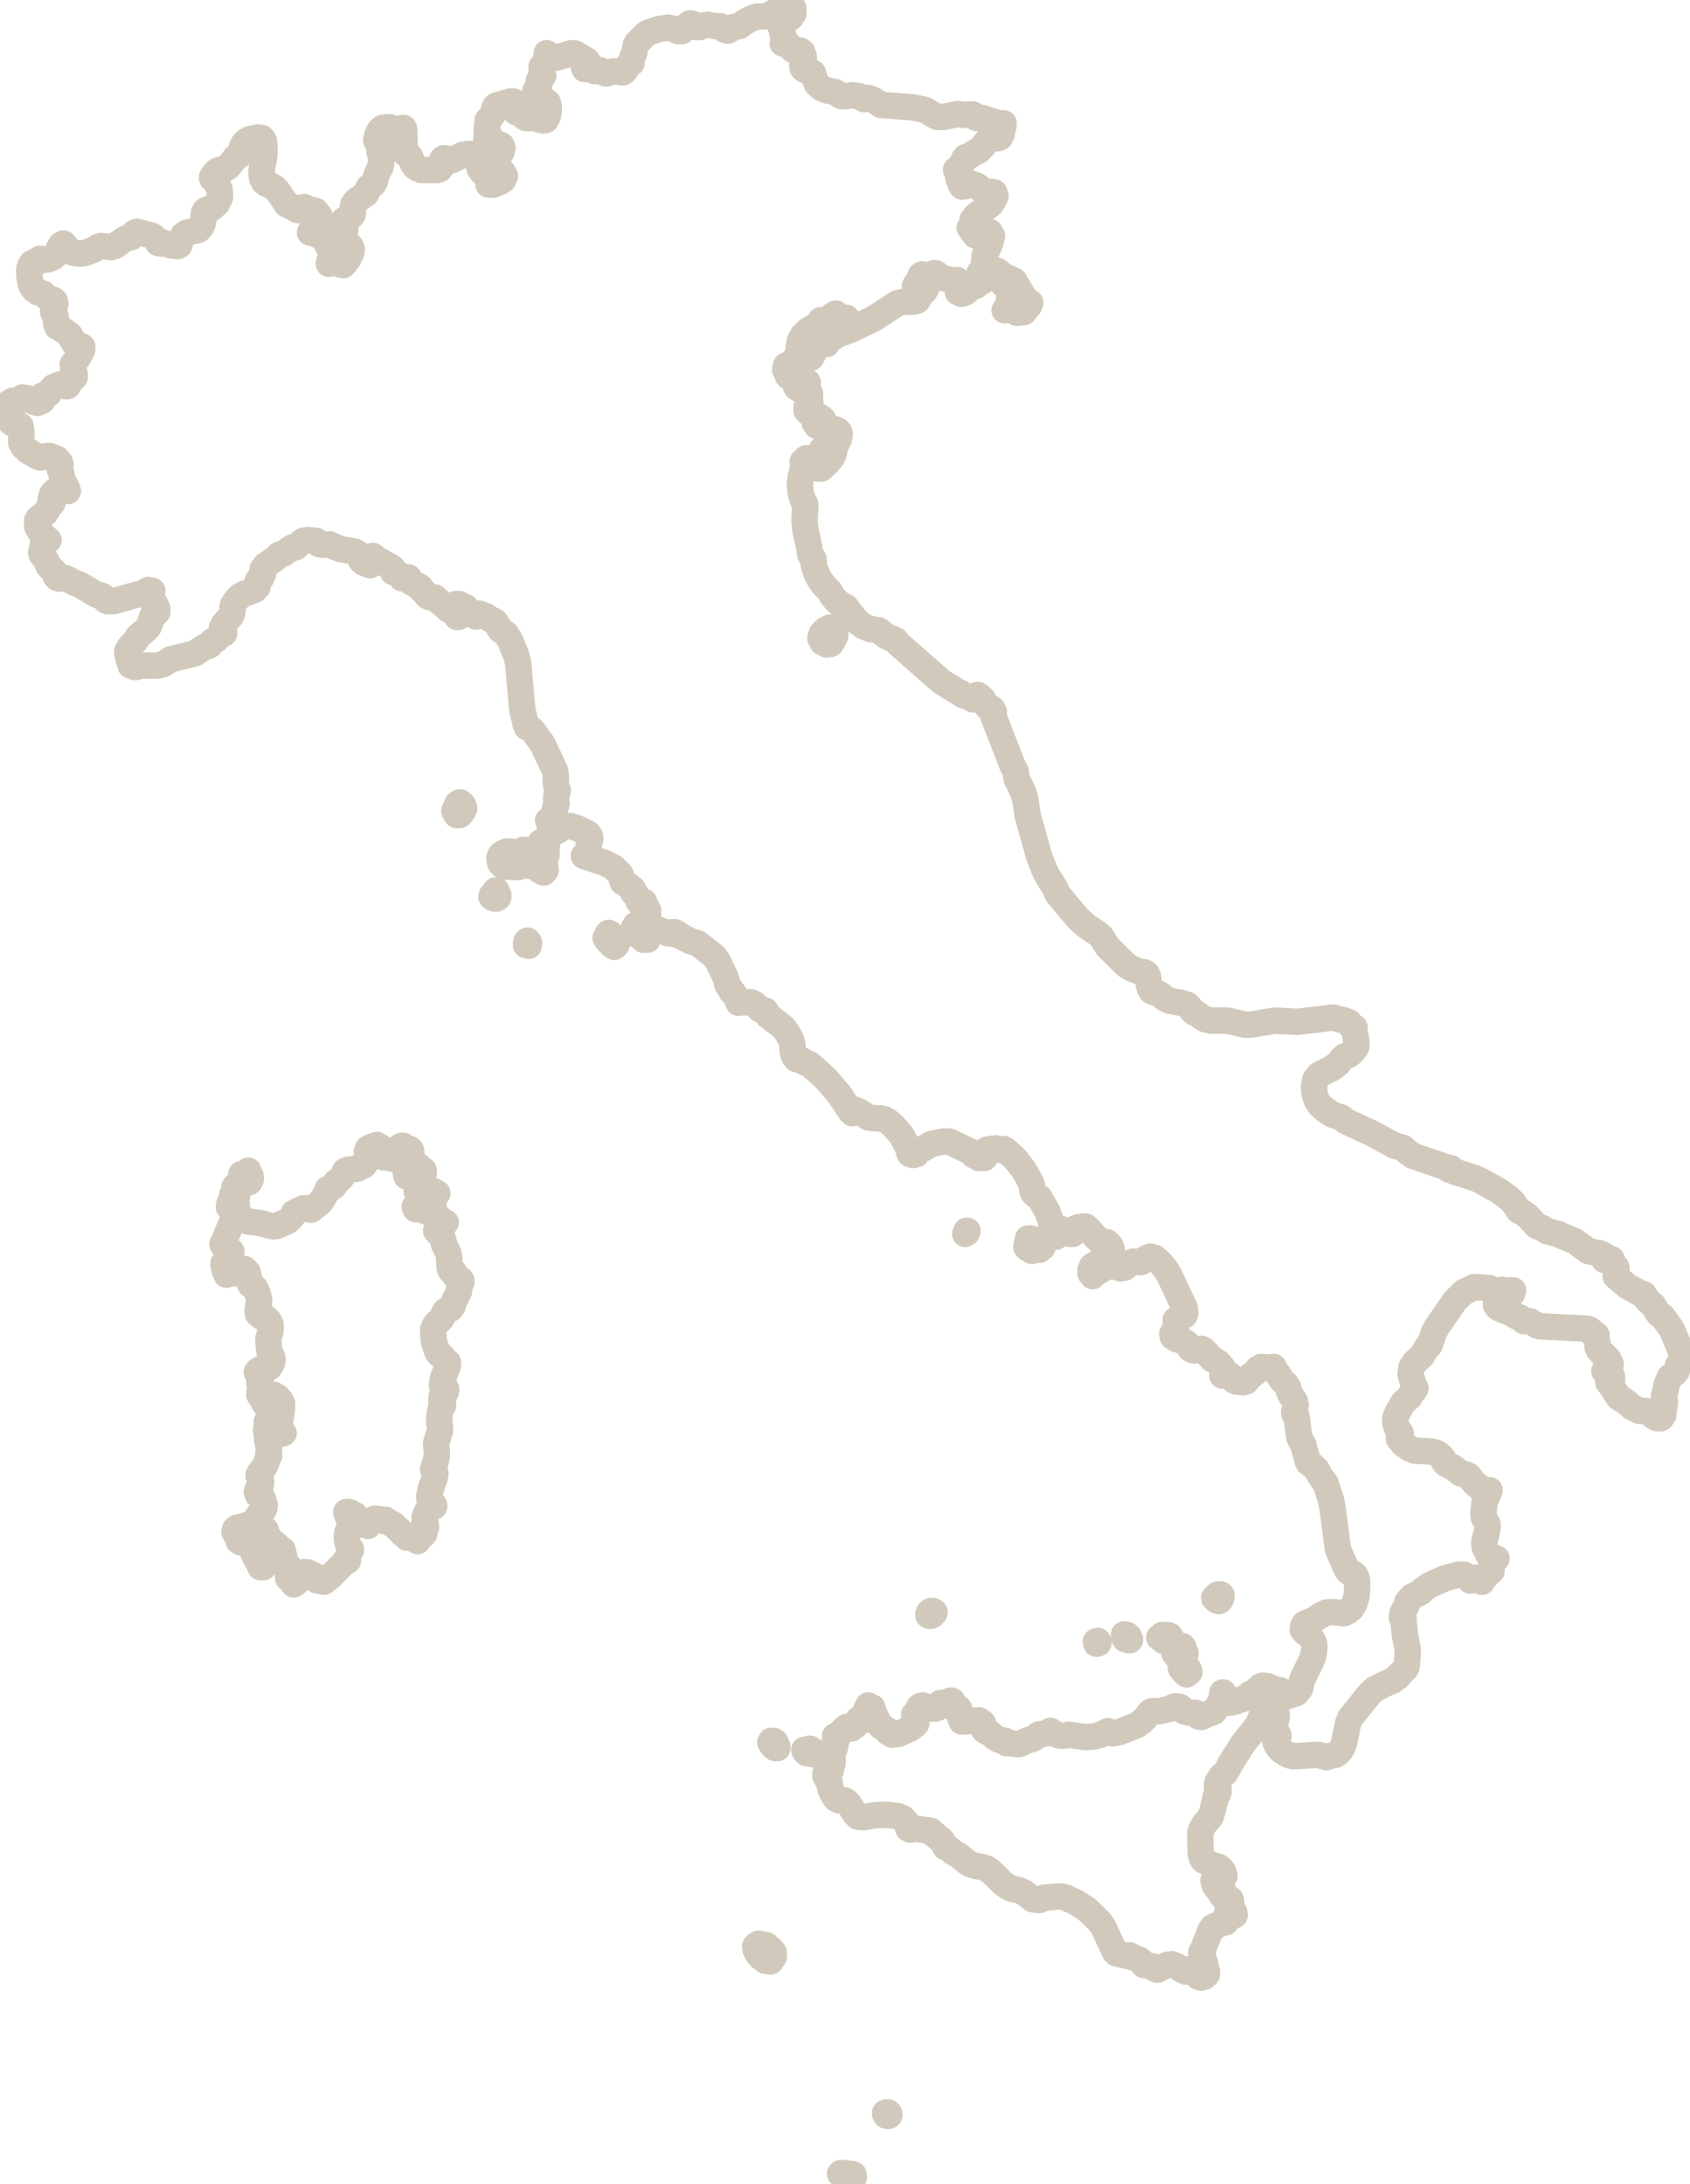
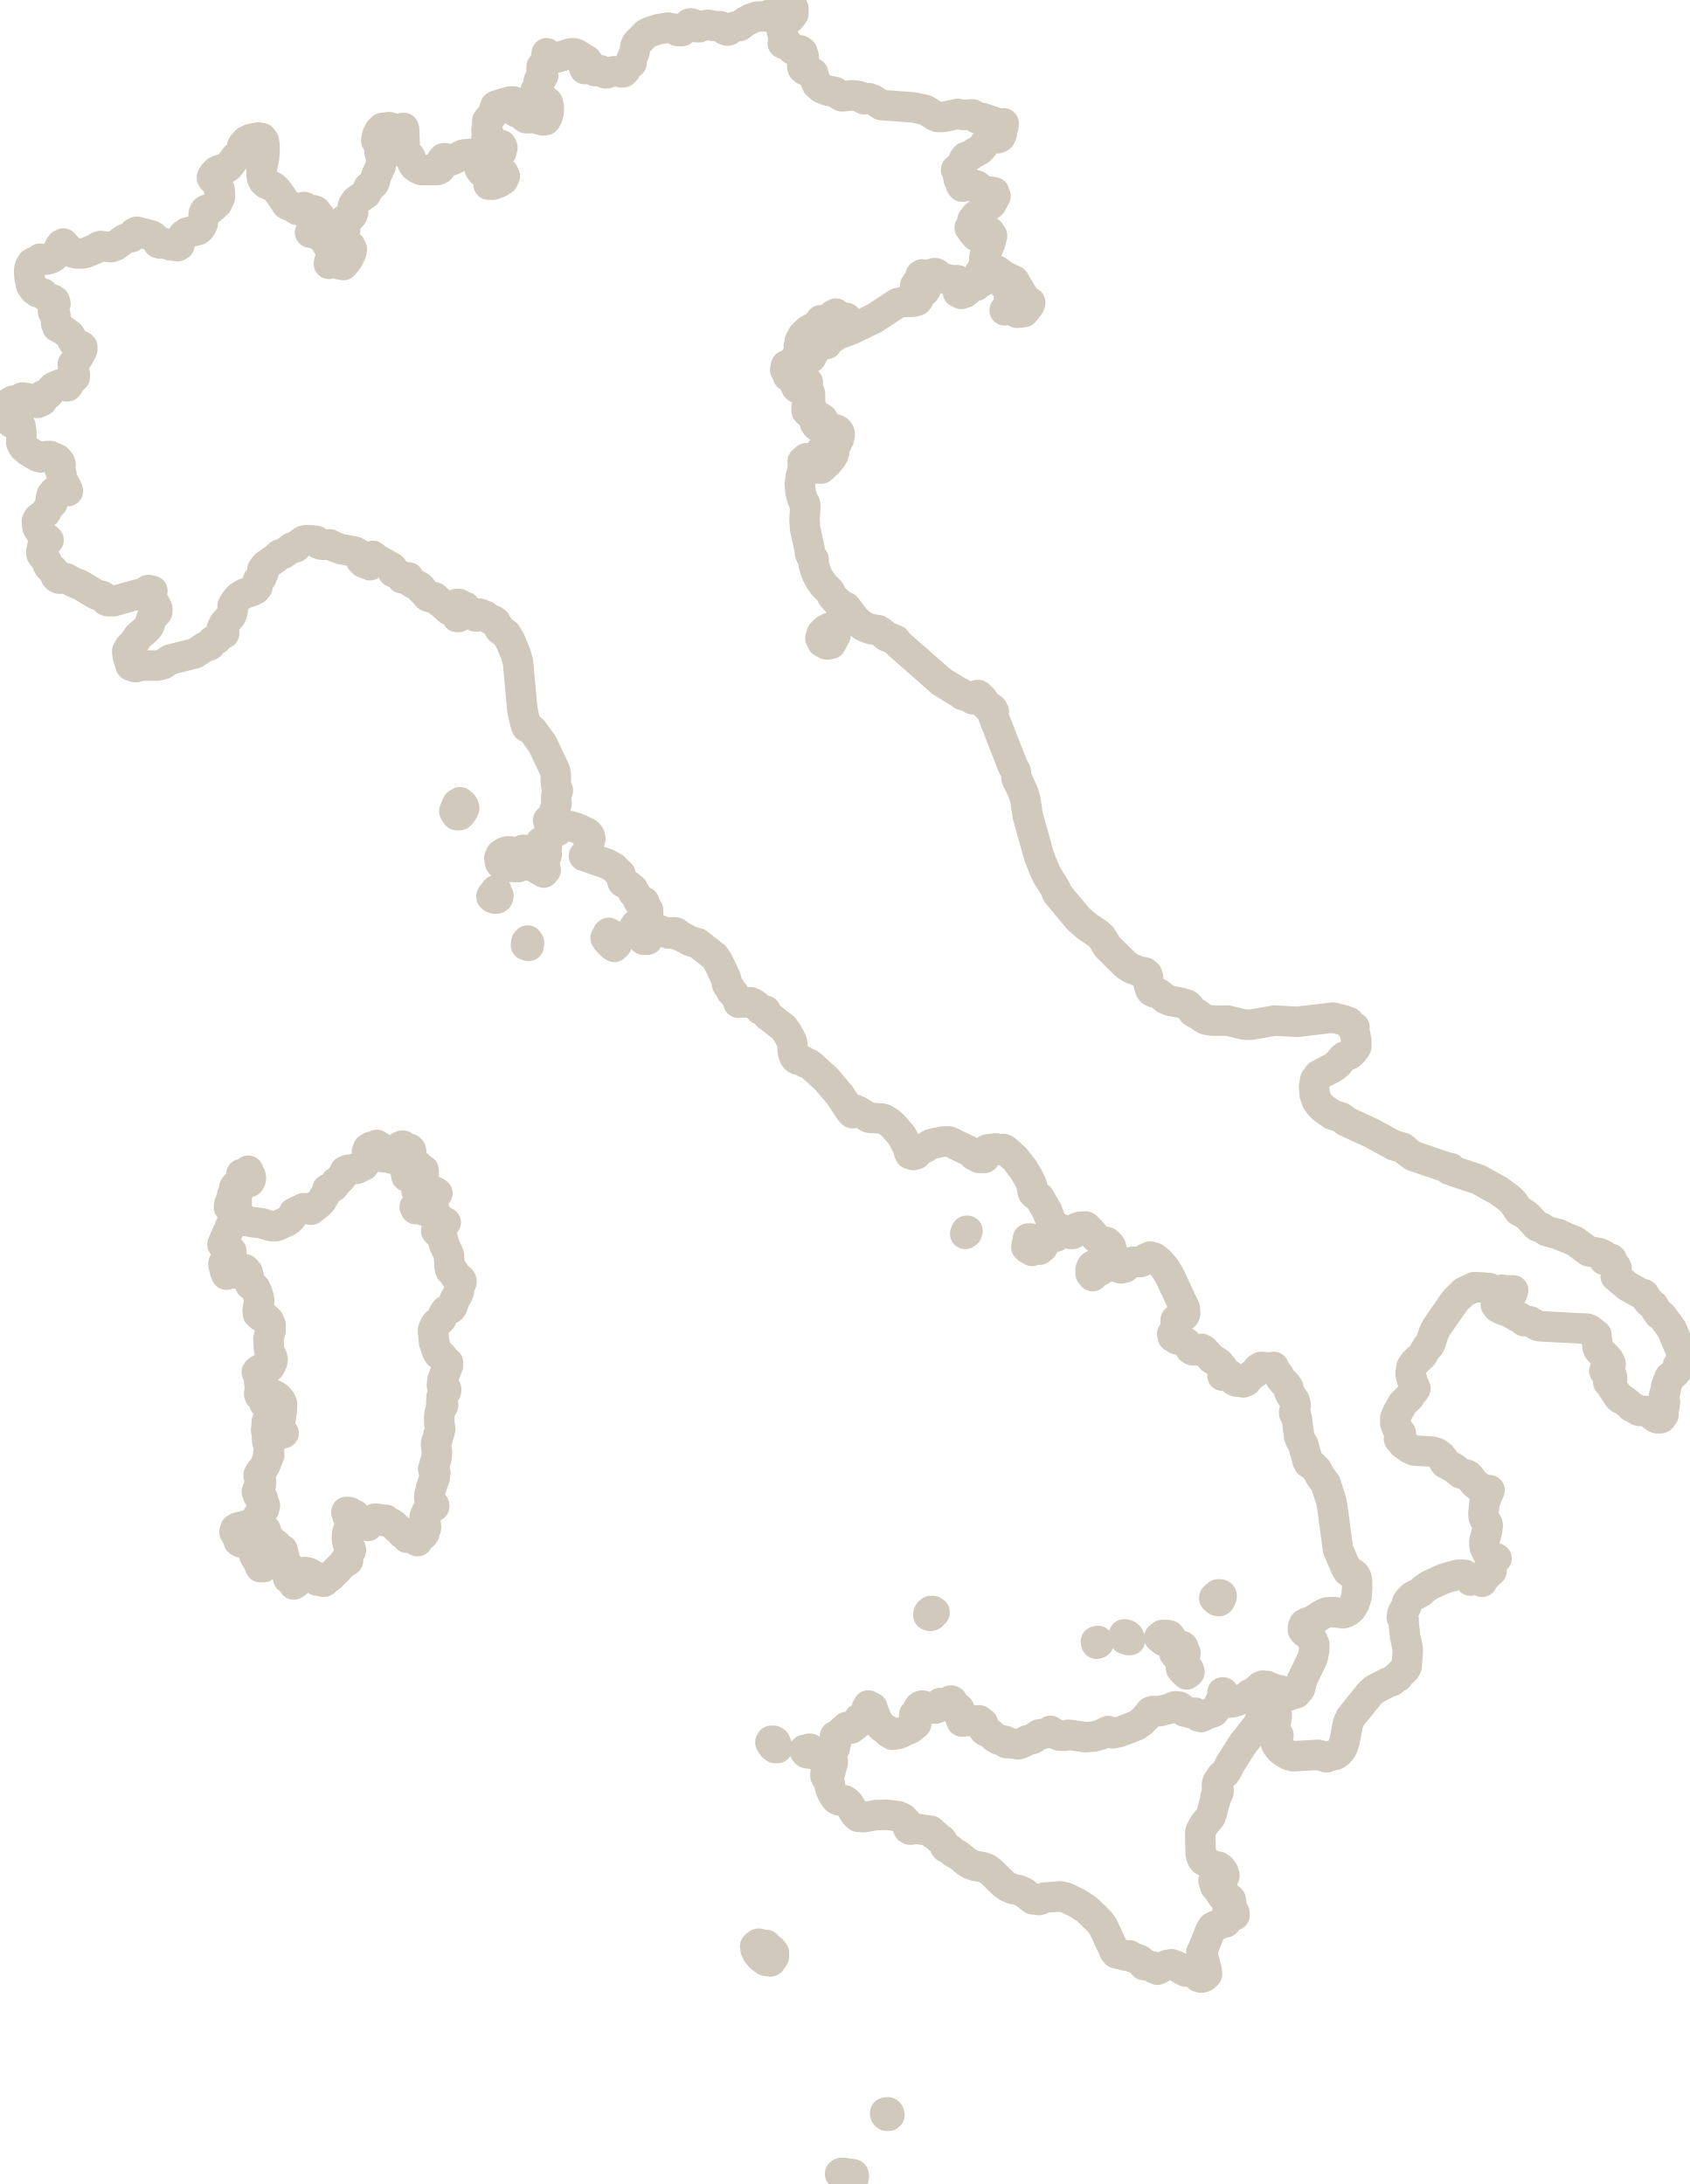
<svg xmlns="http://www.w3.org/2000/svg" id="Laag_2" data-name="Laag 2" viewBox="0 0 83.17 107.53">
  <defs>
    <style>
      .cls-1 {
        fill: none;
        fill-rule: evenodd;
        stroke: #D1C9BB;
-         stroke-width: 1.3px;
+         stroke-width: 1.5px;
        vector-effect: non-scaling-stroke;
        stroke-miterlimit: 10;
        stroke-linejoin: round;
      }
    </style>
  </defs>
  <g id="Italy">
    <path class="cls-1" d="M24.48,44.02l-.03-.08-.02-.1h-.03s-.05.13-.05.13l-.07.08-.07.03-.02.07.06.06.09.03h.1s.07-.04.07-.04l.02-.06v-.06s-.04-.05-.04-.05ZM26.87,41.74l.05-.07-.03-.09-.05-.08-.06-.06-.07-.02-.09.04-.05.1-.07.24-.05.05-.06.04-.05.05-.02.09-.05.02h-.1s-.07-.06-.07-.06l.03-.14h-.26s-.12-.01-.12-.01v.08l-.09.06.03.02h.01s0,0,0,0v.05s-.16.01-.16.01h-.12s-.08-.04-.08-.04l-.15-.08-.07-.02h-.15s-.17.06-.17.06l-.15.1-.07.16.04.25.13.13.16.05.57.02h.04s.03-.06.03-.06l.04-.14.14.12.27-.14.06.16.08-.21h.09l.09.09.09.06.02.04.07.17.03.05.08.04h.07s.05,0,.05,0l.03.09.1-.12-.04-.18-.12-.15-.13-.06.13-.05.09-.07.07-.1.05-.16-.04-.11v-.11s.04-.1.04-.1ZM25.91,46.37l-.02.16.13.04.02-.16-.07-.1-.06.06ZM30.27,46.29l-.1-.2-.12-.11-.09-.05-.05.05v.12s-.1.08-.1.08l.07.11.26.27.1.06.11-.11-.07-.09-.02-.12ZM40.04,86.22l-.11-.07-.05-.05h-.06s-.06.04-.06.04l-.07.02h-.1s.04.08.04.08l.06.07.08.02.1-.05.08.06.11.04h.11s.08-.1.08-.1l-.1-.02-.12-.05ZM38.21,85.92l-.05-.16-.08-.05h-.12s-.04.07-.04.07l.05.09.07.11.12.09h.1s0-.08,0-.08l-.04-.07ZM37.97,96.01l-.26-.25-.05.09h-.04s-.05-.01-.05-.01l-.06-.02-.03-.02-.07-.08-.04-.02h-.04s-.05.05-.05.05h-.03s-.08.08-.08.08l.02.14.06.14.03.06.17.2.24.17.24.03.16-.23v-.2s-.11-.14-.11-.14ZM12.11,75.1l-.11.04-.31.07-.11.07-.04.14.06.12.17.18v.06l-.02.1.1.06h.14s.11-.04.11-.04l.04-.14-.04-.36v-.29ZM22.77,39.64v-.03s-.03-.02-.03-.02l-.1-.09-.13.08-.15.36.12.19h.15s.13-.16.13-.16l.09-.18-.05-.14-.02-.02ZM42.01,107.09v-.02s0-.01,0-.01l-.06-.02-.32-.03-.08-.02h-.15s-.05.04-.05.04l.07.03.14.04.26.12h.03s.03.03.03.03l.06.02.07-.03.02-.08-.02-.06h0ZM22.6,63.02l-.2-.19-.04-.09v-.08s-.03-.06-.03-.06l-.1-.02-.05-.03-.03-.07-.02-.09-.03-.56-.03-.12-.21-.43-.03-.17-.04-.13-.2-.27-.04-.12v.1s-.08-.09-.08-.09l.03-.08.09-.04.11.03v-.06l-.06-.12.07-.06.23-.08-.09-.02-.08-.03-.07-.05-.05-.09-.08.06h-.06s-.04-.05-.04-.05v-.11s-.05-.03-.05-.03l-.25-.13v-.06h.07s.05-.05.05-.05l.04-.06.03-.08-.14-.03-.1.05-.1.07-.14.03-.04-.02-.12-.08-.07-.03h-.07s-.06.05-.06.05h-.06s-.05-.11-.05-.11h.06s0-.02,0-.02v-.04s.32.03.32.03l.09-.03-.03-.13.09-.12.03-.16.03-.15.12-.06.11.04.11.06h.11s.08-.09.08-.09l-.13-.08-.2-.07h-.19s-.1.09-.1.09h-.03s-.02-.01-.02-.01l-.04-.05v.02s0,.02,0,.02h0s-.03.01-.03.01l.03-.14-.02-.09-.08-.02-.13.06.05.13h-.14l.06-.14.12-.55v.04s.03.04.03.04v.04s.09-.09.09-.09l.04-.09.02-.09v-.11s-.01-.02-.01-.02h0s0,0,0,0v-.04h-.06l-.05.05-.04-.02-.04-.05-.07-.04.05-.07-.06-.09h-.04s-.03.06-.03.06l-.04.03-.09-.02-.09-.03h-.09s-.09.05-.09.05l.04.03.02.03v.03s.03.04.03.04l-.07.05-.04.08-.08.18-.04-.21v-.09s.04-.07.04-.07l-.07-.07-.04-.08-.04-.07-.08-.04.02-.04.02-.03.02-.03.04-.03v-.06h-.13s-.05-.03-.05-.03l-.06-.03v.06l-.25-.24-.12-.04-.02.22-.11-.08-.03-.04-.05.03h-.04s-.1.03-.1.03v-.06l.02-.04v-.03s-.02-.12-.02-.12h-.05l-.02.09v.07s0,.05,0,.05l.03.04-.08-.06v-.32s-.07-.12-.07-.12l-.08.02h-.06s-.04-.05-.04-.05v-.08s-.14.06-.14.06l-.16.04-.13.08-.06.16v.38s-.04.14-.04.14l-.11.15-.04-.07-.19.19-.1.04-.47.06-.13.06-.1.22-.1.13-.12.12-.09.05-.04.03-.07.16-.05.06-.07.04-.22.08.03.02h0v.05s-.07.07-.07.07l-.25.43-.12.13-.4.31-.09-.05-.12-.02h-.17s-.47.23-.47.23l-.05.14-.11.14-.14.12-.54.24-.14.02-.16-.02-.39-.12-.77-.11-.22-.13-.31-.41-.03-.1.02-.12.03-.11v-.08s-.05-.07-.05-.07h-.06s-.05,0-.05,0l-.02-.11h-.05l-.06.11-.07.17-.02.16.09.07.12.06.05.14v.17s-.05.15-.05.15l-.53,1.24.08.03.05.06.1.16.04.04.04.02h.09s.04.03.04.03v.05s-.04.04-.04.04h-.02s-.02.22-.02.22l-.08.14-.11.08-.12.06v.06l.05.23.04.14.06.13.03-.21.07-.18.12-.1.16.05-.08.13-.06.18.14.07.35-.21h.17s.14.15.14.15l.05.2.03.23.05.18.13.08.11.09.1.21.07.24.03.17-.08.47.02.18.15.13.05-.07.18.13.15.15.09.2v.27s-.11.42-.11.42l.03.48.03.17.12.24.03.12-.02.13-.06.14-.07.11-.06.04h-.05s-.12.06-.12.06h-.21s-.02.01-.02.01l-.12.07-.05.07.02.03.1-.05.09.13v.11s-.09.19-.09.19v.1s.05.33.05.33v.06s-.03.06-.03.06l-.02.06v.07s.03.07.03.07l.02.02h.02s.1.1.1.1l.09.06.05.08-.06.1.05.07.06-.23.05-.08.08-.05h-.05s-.04,0-.04,0h-.03s-.02.06-.02.06l-.05-.06.19-.14.22.02.2.12.15.18.06.13v.1s-.01.29-.01.29l-.02.12-.06.16-.08.15-.08.09.05-.03.04-.04.03-.05.02-.06h.05l-.07.11-.11.14-.09.15-.02.15.07.07.36.11-.19.05-.15-.05-.12-.13-.22-.35-.06-.05-.09-.02v.05s0,.23,0,.23l-.03.08v.06l.03.09.02.41.09.37v.17s-.04.12-.04.12l.05.07-.08.17-.11.3-.09.15-.19.24-.05.1v.04s.02.03.02.03l.1.24v.08s-.02.13-.02.13l-.04.07-.12.15-.03.08.06.17.24.18v.14s.1.19.1.19l-.04.17-.34.4-.03.06v.08s.06.13.06.13l.04.03h.05s.04.03.04.03l.02.1v.08s.03.06.03.06l.03.05.04.03-.02-.09h.04s.07.02.07.02l.05.06.02.11v.22s.02.09.02.09l.08-.06.07.05.06.11.03.15.03.06v.03s.15-.09.15-.09l.09.07-.06.14-.03.04.11.02.16.09.05-.05h.05l.09.38.05.47.16-.04.08.15v.22s-.11.15-.11.15v.06l.11.03h.12s.07.05.07.05l-.06.17.04.06.1-.06-.02-.18.12-.17.18-.13.15-.07.16.02.19.09.17.14.1.17v-.18l.16.15.09.07.08.02.06-.04.08-.12.03-.03h.07s.05-.03.05-.03l.7-.71.06-.11.05.04h.02s.07-.04.07-.04h-.05l.08-.31.11-.19v-.06s-.05-.05-.05-.05l-.04-.05-.05-.15-.04-.16-.02-.18.02-.2.05-.17.09-.12.28-.3v-.04s0-.07,0-.07l-.03-.05-.17.04-.08-.02h0s-.02-.04-.02-.04l-.06-.03-.04-.04.03-.07v-.07l-.09-.04v-.03s.08,0,.08,0l.1.02.06.06.06.08.06.04.06-.05.28.33.16.15.2.06.03-.06.08-.12.11-.12.13-.06.25.03.13.04.1.06.05-.07.05.06.09.06.1.05.07.02.06.04.16.17.07.04.04.03.17.21.14.07.06.05.03.08h.05l.1-.07.11-.03.11.02.11.08-.03.07v.04s.02.03.02.03l.05.03.03-.18.12-.08.13-.05.06-.08v-.09s.08-.18.08-.18v-.07s-.01-.06-.01-.06l-.05-.05-.02-.05.05-.08-.04-.22.1-.25.18-.2.19-.07v-.06l-.16-.12-.06-.09-.02-.13v-.13s.09-.39.09-.39l.17-.47.04-.28-.11-.16.17-.58.02-.25-.05-.4.02-.12.03-.09.03-.07.02-.05.02-.13.06-.15.02-.09v-.13s-.04-.22-.04-.22v-.11s0-.22,0-.22l.04-.23.06-.19.09-.11v-.06l-.03-.02-.03-.03-.03-.02v-.06h.05l-.04-.1v-.11s.04-.11.04-.11l.05-.12.03-.02h.05s.04-.02.04-.02l.02-.08v-.06s-.06,0-.06,0l-.05.03-.04.03-.06-.25.04-.29.26-.68v-.14s-.14-.11-.14-.11l-.16-.22-.06-.05-.1-.05-.07-.12-.16-.47v-.08s-.04-.38-.04-.38v-.14s.07-.18.07-.18l.08-.12.17-.15.09-.1.12-.26.08-.12.1-.05.15-.05.09-.12.11-.33.15-.26.06-.14.02-.2.02-.09.08-.16v-.09s-.04-.06-.04-.06ZM13.3,76.19h0s-.05.04-.05.04h-.05s-.04-.02-.04-.02v-.05s-.09-.26-.09-.26l-.19-.03h-.22s-.18-.1-.18-.1l-.1.18v.06h.05v.07l-.03.19.11.29.25.43.03.06v.06s.03.05.03.05h.08s.07,0,.07,0l.03-.04.07-.24.05-.3.07-.13-.03-.07.03-.06.14-.12-.03-.02h-.01ZM11.79,58.21l-.13.11-.09.09-.04.07v.18s-.04.09-.04.09l-.06.08.25.02.03-.21v-.25s.16-.12.16-.12l.4-.07.06-.09.02-.11-.02-.11-.07-.07-.03-.06v-.05s-.01-.07-.01-.07l-.09.07-.04.04v.04s-.04.04-.04.04l-.12-.02h-.05s-.02.11-.02.11l.02.13-.02.11-.1.05ZM19.98,57.12l.05-.02.05.04.06.07h.04s.03-.06.03-.06v-.05s-.03-.05-.03-.05l.06-.25v-.07s0-.04,0-.04l-.02-.07-.05-.05h-.06s-.04.07-.04.07l-.05.12-.02.08.03.06-.07.18.03.03ZM19.9,56.54l-.02-.07-.04-.06h-.05s-.04.03-.04.03h-.04s-.03.02-.03.02v.08s-.04.06-.04.06l-.05.04-.05.02-.03.04v.07l.03.08.13.03.28-.06v-.03s-.03-.04-.03-.04v-.04s0-.08,0-.08v-.08ZM58.21,81.84l-.09.18.02.14.11.13.16.15.08-.06.06-.06-.04-.12-.06-.1-.08-.08-.11-.06v-.13h-.05ZM60,78.83l.05-.03.03-.06.02-.06.03-.06v-.07s-.02-.03-.02-.03l-.05-.02h-.06s-.05,0-.05,0l-.02.04-.04.04-.07.03-.05.05v.03l.13.12.08.02ZM58.2,81.05h-.23s-.1.06-.1.06l-.06.15v.15s.05.07.05.07l.1.05.09.09.1.07.12-.02v-.07l-.04-.04-.02-.04-.04-.1h.18v-.05l-.04-.02-.06-.07-.05-.04.05-.13-.06-.05ZM82.84,66.79l-.02-.06.03-.11-.05-.02-.04-.04-.03-.05-.43-1.04-.46-.64-.06-.06-.12-.06-.1-.14-.18-.3-.23-.19-.08-.09-.14-.25-.05-.03-.14-.03-.64-.36-.57-.48.04-.41-.03-.06-.16-.15-.03-.09v-.08s-.03-.06-.03-.06l-.1-.02-.18.06h-.08s0-.22,0-.22l-.24-.11-.54-.1-.66-.49-.71-.29-.07-.05-.6-.15-.25-.17-.14-.04-.11-.05-.43-.47-.25-.19-.11-.04-.09-.05-.26-.39-.23-.23-.51-.37-1.01-.56-1.19-.39-.14-.15h-.04v.07h-.05l-.14-.12-1.64-.56-.27-.19-.11-.11-.12-.1-.42-.11-1.1-.6-1.3-.6-.1-.1-.11-.08-.44-.14-.42-.29-.19-.18-.15-.22-.11-.31-.03-.37.06-.35.17-.23.71-.37.25-.2.18-.23.12-.11.14-.05.13-.06.14-.13.12-.15.06-.1v-.16s0-.12,0-.12l-.06-.34-.05-.18.02-.15h-.13s-.14-.25-.14-.25l-.2-.06v-.02s-.59-.15-.59-.15l-1.75.21-1.13-.06-1.15.2h-.32s-.82-.2-.82-.2h-.81s-.15-.03-.15-.03l-.14-.03-.13-.07-.29-.21-.12-.04-.07-.05-.19-.25-.09-.09-.29-.1-.56-.1-.25-.11-.25-.21-.14-.08-.12-.02h-.04s-.12-.06-.12-.06l-.08-.13-.05-.18-.04-.38-.05-.14-.11-.09-.28-.05-.4-.16-.25-.16-.91-.9-.29-.48-.22-.19-.5-.33-.44-.39-1.01-1.21-.05-.1-.04-.14-.43-.69-.14-.3-.25-.64-.27-.97-.28-1-.12-.8-.1-.34-.22-.48-.08-.13-.03-.08-.04-.34-.03-.07-.11-.19-.99-2.54.05-.15-.06-.13-.12-.09-.13-.03-.07-.07-.08-.16-.1-.16-.13-.07-.02-.02v-.04s-.03-.04-.03-.04l-.04-.02h-.04s-.02.03-.02.03l-.02.02h-.02s-.04.05-.04.05l-.05.07-.07.04-.19-.11-.33-.11-.07-.09-.14-.06-.81-.5-2.12-1.86-.06-.07-.07-.11-.46-.19-.27-.22-.13-.08-.33-.05h-.02s-.3-.11-.3-.11l-.13-.07-.21-.17-.2-.21-.4-.53-.19-.08-.25-.2-.22-.24-.14-.26-.28-.28-.19-.26-.15-.27-.13-.36-.04-.19v-.2s-.03-.05-.03-.05l-.1-.13-.03-.06-.02-.07-.03-.25-.21-.97-.03-.43.04-.69-.02-.11-.06-.07-.06-.15-.09-.31-.04-.42.05-.39.18-.67h-.09v-.06l.18-.16h.07s.13.1.13.1l.18.18.07.11.13.12h.15s.13-.11.13-.11l.05-.17h-.05s-.09-.05-.09-.05h-.05v-.08l.08-.03.05-.07v-.07s-.17-.07-.17-.07v-.09s.08-.16.08-.16l.02-.06.06-.08.08-.05.08.04.03.11-.03.12-.11.22.06.08.05.11.03.1v.04s.21-.25.21-.25l.09-.16.04-.15v-.31s.04-.11.04-.11h.05s.04,0,.04,0l.02-.06.02-.05.06-.09-.03-.07.07-.11v-.09s-.04-.1-.04-.1l-.07-.07-.1-.04h-.11v.08h.02s.05,0,.05,0h.02s-.09.07-.09.07l-.15-.15-.14-.19-.07-.04-.05-.04-.11-.12.02-.1-.08-.07-.13-.06-.1-.09.08.14.04.12-.02.12-.1.15-.09-.13.04-.02.02-.02.03-.02h.05v-.08l-.09-.13-.07-.14-.08-.14-.14-.12.02.07v.03s.03.04.03.04h-.15s-.07-.08-.07-.08v-.17s.07-.22.07-.22v.14s0,.06,0,.06l.08.04.07.02-.05-.37v-.33s-.05-.14-.05-.14l-.08-.14-.04-.14.06-.15-.08.04-.16.15-.1.08.02.02h0s.02.04.02.04h-.13s-.12-.07-.12-.07l-.06-.12.02-.14-.07-.06-.03-.06.02-.05.08-.03-.03-.17v-.14s-.02-.1-.02-.1l-.14-.06.03.11-.02.13-.05.11-.08.05-.08-.04-.06-.21-.07-.09.04-.21.06-.03.08.06.09.04.15-.03.05-.07.03-.11.08-.13-.06-.13.03-.03h.07s.05-.04.05-.04l.02-.1v-.07s0-.07,0-.07l.07-.1-.07-.07-.02-.09.03-.09.06-.09h-.04v-.06l.14-.27.26-.25.28-.16h.23s-.02.1-.02.1l.09.03.13-.02.09-.05v-.06l-.23-.09-.04-.09.09-.16.05.21h.05l.05-.05.12.11h.11s0-.06,0-.06l-.07-.12.11-.18.18-.16.15-.08.03.14.05.09.13.14h.05s.18-.13.18-.13l.08-.03-.06.13-.08.08-.1.05h-.12s-.06.08-.06.08v.14s-.04.12-.04.12l-.15.02v-.07h.07s.02,0,.02,0h0s-.02-.05-.02-.05l-.02-.03h0s-.01,0-.01,0l-.07.03h-.07s-.08,0-.08,0l.09.13-.05.05h-.03s-.03-.04-.03-.04l-.03-.08h-.05v.09s-.03.05-.03.05h-.05s-.07,0-.07,0l.03.09-.05.11-.08.13-.05.15.09-.02.19-.12.25-.06.06-.04.12-.1.69-.25,1.17-.57,1.13-.74.26-.06.55-.02.17-.05.07-.1h0s.05-.17.05-.17l.24-.2.08-.14-.26.12-.14.02-.11-.08-.04-.17.08-.14.14-.09h.15v-.08l-.08-.04-.03-.09.02-.09.06-.04.08.03.06.14.07.03.06-.03.08-.14.25-.09h.07s.04.02.04.02l.17.17.06.03.67.16.12-.04.09.14.28.06.06.17-.05.08-.11.07-.13.05-.1.03.17.08.18-.06.16-.13.12-.13.08-.04.19-.04.04-.06.03-.04.25-.12-.18-.03-.03-.19.07-.22.12-.1.16.03.38.17.13.1.55.58.09.12.1.19.03.17-.13.06.26.13.06.11.06.07.09.03-.15.03-.21-.02h-.19s-.08.13-.08.13l-.05.07.34-.03.27.15.33-.03.14-.17.13-.16.05-.13v-.02s-.01,0-.01,0h-.06s-.1-.06-.1-.06l-.07-.08-.55-.93-.48-.22-.07-.05-.27-.21-.12-.04-.24-.03-.19-.11-.05-.1-.06-.11.02-.34.21-.47.06-.14.05-.19.05-.2-.12-.19h-.04s-.2.06-.2.06l-.22.11-.21.02-.19-.22h0s0-.02,0-.02h0s0-.02,0-.02l-.03-.03-.09-.11.11-.1.04-.02.05-.07.02-.07-.02-.06-.06-.06.16-.21.12-.09.65-.5.2-.37-.03-.1-.03-.09h-.07s-.09-.03-.09-.03l-.2.02-.18-.03-.21-.21-.13-.09-.19-.04-.1-.06h-.21s-.11-.05-.11-.05l.1.18-.19.03-.06-.09-.02-.14-.09-.13h0s0,0,0,0l-.04-.25-.04-.12-.05-.1.18-.11.03-.05.1-.17.09-.21.08-.09h.09s.09-.05.09-.05l.17-.12.32-.17.17-.18.15-.21.17-.16.23-.03h.17s.13-.06.13-.06l.06-.12.02-.04v-.26s.05-.05.05-.05l.03-.06v-.07s.01-.08.01-.08l-.11.02h-.1s-.84-.28-.84-.28h-.29s-.05-.05-.05-.05l-.1-.11-.05-.02-.42.03-.3-.05-.71.15h-.28s-.15-.07-.15-.07l-.44-.27-.57-.13-1.62-.12-.39-.26-.17-.06-.06-.02h-.05s-.11.05-.11.05h-.07s-.06-.03-.06-.03l-.13-.1-.05-.02h-.01s-.34-.04-.34-.04l-.4.05h-.1s-.11-.06-.11-.06l-.21-.15-.21-.04-.17-.03-.28-.11-.24-.21-.13-.32-.06-.22-.12-.07-.14-.02-.14-.06-.07-.05-.04-.04-.02-.07v-.13s.02-.12.02-.12l.03-.07.02-.07v-.12s-.07-.22-.07-.22l-.11-.08h-.29s-.09-.05-.09-.05l-.04-.05-.04-.06-.08-.08-.08-.04-.16-.03-.07-.03.1-.1v-.09s-.05-.1-.05-.1l-.05-.11-.04-.23-.03-.12-.05-.1.07-.18.42-.23.15-.2v-.14s0-.13,0-.13l-.16-.06-.33.06-.12.02-.7.37-.49.02-.31.11-.29.16-.24.19-.31.05-.08.05-.14.11-.08.02-.13-.05-.22-.17h-.13s-.05,0-.05,0h-.05s0,0,0,0h0l-.36-.07-.16.02-.2.06h0s0,0,0,0l-.07.04h-.07s-.06,0-.06,0l-.06-.04-.04-.05-.04-.04-.05-.03-.12-.03-.07.02-.06.05-.05.08h0s-.24.23-.24.23h-.21s-.22-.12-.22-.12l-.25-.05-.49.08-.48.16-.12.07-.45.45-.06.12-.07.36-.13.31v.04s0,.1,0,.1v.05s-.04.03-.04.03l-.08.03-.03.03-.16.27-.1.1h-.1s-.12-.03-.12-.03l-.24-.02-.12.02-.23.08h-.07s-.07-.02-.07-.02l-.12-.1-.06-.03h-.07s-.13.04-.13.04h-.07s-.2-.12-.2-.12l-.08-.03-.15.05h-.07s-.04-.09-.04-.09l.03-.05.15-.12.03-.07-.07-.1-.53-.32-.11-.03h-.12s-.7.21-.7.21l-.29-.03-.22-.18-.04.33-.02.09-.04.06-.15.18v.15s.06.15.06.15l.02.14-.08.13-.12.08-.03.09v.11s0,.14,0,.14l-.07.12-.08.07-.03.1.06.19.13.15.3.03.14.12.05.19v.26s-.06.25-.06.25l-.04.07-.05.09-.13.02-.5-.13-.24.02h-.09s-.08-.05-.08-.05l-.04-.05-.04-.05-.05-.05-.29-.1-.03-.11.04-.21v-.11s-.12-.09-.12-.09h-.18s-.66.19-.66.19l-.07.04-.03.07-.09.33-.06.08-.15.15-.06.09v.07s-.01.22-.01.22l-.03.11v.09s.02.07.02.07l.03.06.06.04-.12.21.11.14.2.08.31.06.12.05.05.11-.05.22-.05.07-.15.13-.05.1-.04.14v.09s.02.08.02.08l.06.11.29.29.09.18-.09.19-.19.12-.29.11h-.23s0-.23,0-.23l-.07-.17-.27-.24-.1-.14-.05-.22v-.2s-.05-.16-.05-.16l-.17-.11-.14-.04h-.13s-.3.04-.3.04l-.46.24-.14.05-.09-.02-.17-.1h-.07s-.08.08-.08.08v.11s0,.11,0,.11v.08s-.11.15-.11.15l-.13.05h-.79s-.16-.07-.16-.07l-.15-.1-.09-.12-.14-.36-.06-.05-.15-.09-.05-.05v-.06s0-.15,0-.15l-.04-.96-.02-.06h-.05s-.11.09-.11.09l-.05.06-.02.07-.03.06-.08.03-.05-.02-.18-.17v-.12s-.14-.04-.14-.04l-.34.04-.13.12-.12.24-.05.25.07.14.09.06v.1s0,.13,0,.13v.14s.09.35.09.35v.13s-.03.22-.03.22l-.2.42-.1.36-.06.1-.08.07-.08.04-.08.06-.04.1-.03.11-.05.1h0s-.5.35-.5.35l-.13.19-.03.13.02.22-.02.12-.06.09-.07.04-.15.05-.18.14-.03.11.12.35-.23.21-.02.02v.03s0,.03,0,.03l.02.03.07.08.06.18.06.09.07.04.15.03.07.04.08.16-.03.17-.17.34-.22.27-.21-.04-.23-.1-.27.08.03-.15.04-.12.03-.12v-.17s-.05-.13-.05-.13l-.06-.13-.12-.21-.07-.16-.05-.06-.05-.04-.4-.21-.11-.04h-.12s.01-.03.01-.03l.03-.05.12-.28.2-.24.1-.23-.18-.23-.1-.04h-.21s-.11-.01-.11-.01l-.05-.04-.05-.09h-.02s-.04-.02-.04-.02l-.04.02-.11.1-.05.03h-.12s-.32-.19-.32-.19l-.13-.05-.07-.03-.44-.65-.2-.2-.19-.1-.18-.07-.13-.11-.08-.16-.03-.24.02-.26.11-.52.02-.29v-.3s-.03-.23-.03-.23l-.1-.14-.2-.03-.09.02-.29.06-.19.1-.15.16-.06.13.03.04.05.03v.1s-.04.09-.04.09l-.07.08-.08.06-.2.1-.34.45-.14.1-.3.07-.15.07-.14.14-.07.1-.03.08.02.04.16.14.2.4.02.37-.15.32-.3.26-.08.03-.14.02-.07.05-.05.1-.02.11v.11s-.04.28-.04.28v.02s-.08.15-.08.15v.02s-.09.11-.09.11l-.05.04-.07.02-.49.11-.18.13-.15.29v.02s-.03.1-.03.1v.05s-.01.03-.01.03l-.09.05h-.04s-.12-.04-.12-.04h-.19s-.33-.12-.33-.12h-.07s-.05.03-.05.03h-.06s-.09-.02-.09-.02v-.03s-.14-.19-.14-.19l-.1-.1-.11-.06-.71-.18-.12.06-.07.11-.08.1-.15.02-.21.09-.41.3-.22.08-.52-.06-.09.03-.19.12-.43.18-.21.04h-.23s-.21-.04-.21-.04l-.16-.1-.31-.35-.1.05-.07.09-.06.12-.04.13-.09.16-.14.12-.16.08-.15.04h-.17s-.05,0-.05,0h-.03s-.06-.04-.06-.04h-.03s-.03.02-.03.02l-.03.05-.02.04v.02l-.21.03-.11.06-.09.15-.04.16v.18s.01.18.01.18l.08.41.14.21.19.14.18.04.09.03.16.16.09.07.22.06.09.06.04.15-.02.06-.08.17-.02.08v.08s.09.12.09.12l.03.07.04.41.05.14.32.18.3.23.02.04.04.07.05.12.06.11.09.07.3.13.05.04v.12s-.07.15-.07.15l-.14.26-.22.27-.04.06.03.28.07.2v.15l-.19.16-.13.24-.05.05h-.04s-.09-.12-.09-.12l-.06-.02-.24.07-.25.11-.09.09-.12.21-.1.09-.06.02h-.16s-.05.03-.05.03l-.04.08.03.05.04.04v.06s-.24.11-.24.11l-.25-.09-.25-.14-.24-.04-.05.03-.12.1-.06.03h-.05s-.13,0-.13,0h-.06s-.24.15-.24.15l-.02.02-.1.09-.08.11.12.19.11.1v.07s0,.08,0,.08l.02.09.08.14.07.06.24.02.18.13.04.28v.55s.11.2.11.2l.23.2.48.28.13.03.34-.07h.12s.35.15.35.15l.12.14.03.05.02.06v.03s0,.03,0,.03v.05s-.01,0-.01,0l-.03.15h0s.08.22.08.22l.04.24.03.08.21.4.04.13h-.12s-.25-.07-.25-.07h-.13s-.16.09-.16.09l-.13.16-.05.2.08.21-.1.07-.24.41-.35.27-.07.13.02.3.16.27.21.22.18.15-.23.13-.05.08-.06.3-.02.06v.05s.02.09.02.09l.03.04.15.18.05.09.08.2.04.07.06.07.14.1.06.07.04.09.02.09.03.08.07.07.09.04h.08s.08-.04.08-.04h.09s.09.02.09.02l.41.22.28.1.74.45.13.06.18.03.09.04.05.07.04.08.07.06.07.02h.28s1.21-.34,1.21-.34l.2-.02.29-.19.21.04-.1.31.08.18.15.15.08.17.03.06v.17s-.09.1-.09.1l-.1.08-.08.09-.04.12-.06.22-.05.11-.15.17-.36.3-.14.22-.3.33-.11.2.03.24.14.46h.07s.07.03.07.03l.05.04h.09l.19-.07h.85s.29-.07.29-.07l.34-.23,1.21-.3.5-.33.17-.04.08-.04.04-.08.02-.05.04-.05.05-.04.18-.07.2-.24.16-.04v-.06l-.11-.2.11-.22.33-.37.05-.11.04-.15v-.08s0-.15,0-.15l.02-.07.16-.24.09-.1.1-.09.2-.12.39-.13.17-.09.09-.11v-.1s-.01-.11-.01-.11l.04-.12.04-.03.1-.07.02-.02v-.07s.03-.05.03-.05l.07-.11-.04-.19.15-.2.51-.35.17-.17.08-.03.12-.02.43-.31h.05s.06,0,.06,0h.05s.05-.03.05-.03l.07-.08.2-.17.09-.05.17-.03.45.04.07.11.05.04.16.04h.32s.06-.02.06-.02l.2.11.33.12.7.13.19.1.13.23v.11s.11.1.11.1l.32.13v-.15s.02-.12.02-.12l.05-.1.07-.09.22.17.73.41.05.22.33.14.05.09.05.07.12.02.13-.02.08-.04.04.12.06.09.08.06.31.15.11.08.05.12h.04s.24.3.24.3l.07.04.08.02h.2s.07.06.07.06l.19.18.08.04.35.33.33.15.05.08.04.13h.07s.03-.04.03-.04l-.09-.06.04-.08.02-.03.04-.03v-.06l-.06-.02-.05-.04-.04-.06-.03-.08.03-.02.03-.03.03-.02-.05-.07h.13s.22.19.22.19l.08-.05.11.13.23.19.11.11.06.04h.07s.06-.05.06-.05l.02-.05.03-.04.07.02.11.06.14.04.25.18.13.04.11.08.21.37.31.22.2.34.29.71.09.36.21,2.3.16.72.06.15.23.11.1.11.44.61.55,1.16.08.19.03.19v.39s.04.2.04.2l.06.16-.05.12-.03.2v.2l.02.11-.15.52-.1.17-.17.15.15.47.13.14.19-.09-.02-.04-.03-.1.31-.1h.34s.34.1.34.1l.48.22.09.07.07.1.03.13-.02.06-.04.04-.02.06v.22s0,.18,0,.18l-.07.15-.17.14,1.11.38.37.2.2.22.06.04.06.06.04.13.03.15.04.11.33.2.17.14.02.18.11.05.07.15.06.18.09.13h.06s.08-.05.08-.05h.07s.05.16.05.16l.14.24v.15s.01.23.01.23l-.06.22-.11.16h-.15s-.2-.06-.2-.06l-.1.03-.08.13v.1s.05.15.05.15l.08.11.19.07.09.12.06.05h.01s.05-.03.05-.03h.07l.06.03.02-.12.1-.15.02-.14.05-.07.11-.03h.13s.09.01.09.01l.51.19h.2s-.05-.06-.05-.06h.08s.08,0,.08,0l.07.02.06.04v.07l.17.06.48.25.35.1.83.65.17.25.37.78.05.15.02.15.03.08.15.2.05.13.1.07.11.17.09.18.04.12.08-.02h.53s.12.05.12.05l.13.09.11.1.09.11.07.03.2.03.04.07.03.12.06.07.08.05.68.53.16.22.17.3.08.19.03.18v.19s.03.18.03.18l.06.16.11.13.05.02.21.04.06.02.11.09.18.06.11.08.73.66.68.8.51.78.11.11.05-.1.08-.07.17.07.49.31.1.02.54.03.14.04.22.13.21.18.39.45.09.14.13.27.08.12.07.15.02.15.05.12.16.05.15-.04.17-.22.25-.09.25-.16.12-.05.56-.11h.27s1.08.52,1.08.52l.13.16h.05l.05-.07.04.04.04.09.06.07h.07s.22,0,.22,0l-.08-.27.21-.14.43-.06.05.08h.11s.21-.05.21-.05l.09.04.48.43.42.54.23.39.18.37v.09s.03.19.03.19l.02.09.08.09.24.16.39.68.16.43.05.33-.08.37.05.06.19.03.05.03v-.12s-.04-.12-.04-.12v-.11s.04-.08.04-.08l.09-.02.11.04.16.1.21.03.12.14h.15s.06-.18.06-.18l.08-.1.17-.06.19-.02h.13s.13.11.13.11l.25.28.12.15.11.07.08.1.08.04.11.05.15-.04.12.1.09.13.04.17-.02.15-.22.08-.27.27-.05.11-.07.06-.05.03h-.14s-.15.09-.15.09l-.07.17v.19s.1.13.1.13l.09-.12.32-.17.14-.12.34-.08.11-.07.21.12.19.06.19-.04.29-.26.09-.03.36.02.09-.02.2-.16.22-.09.21.06.19.15.18.19.18.23.19.31.6,1.29.15.31.02.26-.04.09-.15.06-.06.06-.07.05-.08.02-.07.04v.09l.05.16-.05.19-.17.24.03.15.08.03.11.09.13-.03.06.06.07.05.19.08.14.13.08.18.09.06.13.02.21-.06.12-.02.1.05.43.46.14.07.17.11.2.24.11.23-.12.1v.06h.08s.07,0,.07,0l.07-.02.07-.03.08.02.2.27.12.05.34.04.14-.05.21-.27.25-.16.12-.19.15-.09.52.04.1-.04v.12s.04.06.04.06l.15.13.19.31.24.25.1.15.04.18.05.13.23.35.05.2-.08.35v.05s.06.04.06.04l.04.09.03.18v-.06l.12.91.06.15.14.24.09.34.07.23.05.22.06.11.2.14.2.2.17.32.26.35.27.84.06.31.28,2.1.39.9.1.17.1.07.14.03.1.08.07.13.04.18v.38s-.03.38-.03.38l-.1.33-.15.25-.18.15-.12.06-.1.03-.5-.06-.32.02-.24.11-.44.29-.29.1-.13.07-.05.1v.09s-.02.05-.02.05v.05s.07.09.07.09l.04.04.09.05.05.04.2.23.11.25v.3s-.08.38-.08.38l-.52,1.08-.09.4-.02.05-.1.09-.02.05-.06.07-.71.22-.23.11-.12.18.04.3.06.21v.17s-.03.15-.03.15l-.1.16-.02.13.06.16.18.28-.14.13-.02.16.07.18.14.19.13.12.17.11.18.09.18.05,1.25-.07.41.12.1-.05.33-.07.1-.06.09-.08.08-.1.07-.11.1-.27.18-.93.12-.28.95-1.18.23-.21.66-.34.22-.08.21-.18.07-.02.1-.14.27-.26.06-.12.05-.65v-.23s-.13-.6-.13-.6l-.07-.67v-.16s-.01-.03-.01-.03l-.08-.06.03-.21.08-.16.09-.14.07-.25.08-.11.17-.17.42-.21.06-.06.06-.07.28-.2.77-.35.67-.18h.15s.17.01.17.01l.1.07.18.21.14-.09.2-.06.17.03.06.18.1-.18.06-.08.05-.03.03-.04.23-.21v-.05s0-.35,0-.35l.03-.06.07-.06.14-.09h-.1s-.24-.1-.24-.1l-.05-.05-.03-.07-.16-.33-.02-.27.13-.51.04-.28-.02-.1-.12-.2-.05-.1-.02-.12v-.12s.05-.5.05-.5l.25-.61-.24-.02-.25-.12-.22-.17-.15-.17-.09-.13-.08-.1-.11-.06-.17-.02-.12-.04-.33-.27-.41-.21-.06-.07-.04-.14-.1-.13-.12-.11-.11-.07-.23-.07-.87-.05-.23-.1-.32-.22-.21-.26.09-.22v-.06l-.18-.23-.09-.25v-.27s.13-.29.13-.29l.24-.43.33-.31.11-.21.11-.1.07-.11-.12-.27-.1-.34-.02-.11.05-.34.14-.21.11-.1.27-.25.25-.43.1-.06.05-.09.17-.53.15-.29.56-.81.34-.49.44-.43.51-.24.52.03.06.02h.16s.07.03.07.03l.04.06.03.08.04.07.06.03.14-.05.13-.09.13-.05.15.06-.03.05v.02s.28-.1.28-.1h.13s-.05.16-.05.16l-.14.08-.33-.06-.14.05.14.15-.03.14-.14.12-.16.07.09.13.19.1.39.14.38.22.12.03.05.03.12.12.05.04h.07s.14,0,.14,0h.07s.37.22.37.22l.13.03,2.33.12.11.04.34.27v.06h-.09l.08.08.04.12.02.15v.17s.05.13.05.13l.1.12.19.15.21.23.1.22-.06.19-.25.15.08.05.19.06.07.08.04.13v.1s-.08.06-.08.06h-.11v.07l.08.08.44.67.06.05.09.03.25.17.22.21.17.08.17.11.09.02h.29l.11.04.33.27.06.03.06.02h.15s.04-.02.04-.02l.07-.13.04-.03-.02-.07.09-.48v-.11s-.05-.23-.05-.23l.02-.09.06-.2.03-.19.02-.09.16-.39.25-.19.09-.11.06-.27.11-.09.06-.09v-.09s-.02-.06-.02-.06ZM41.1,31.28l-.05.1h0s-.02.03-.02.03v.02s-.01.03-.01.03v.03s-.12.21-.12.21l-.21.03-.21-.11-.1-.2.07-.23.11-.11.07-.07.22-.11.2-.03.05.09.02.16v.17ZM40.15,16.76l.07-.04v-.11s-.1-.09-.1-.09h-.12l-.09.15.03.13.11.02.1-.06ZM40.31,16.87h.2s.09.02.09.02l.09.05-.16-.15-.13-.03-.12.09-.14.19-.17.33-.05.18v.06s.39-.73.39-.73ZM57.54,80.9v-.09s.05-.1.05-.1l.02-.04.03-.04-.07-.1-.11-.03h-.25s-.15.12-.15.12l.21.17.26.11ZM47.58,60.62l-.04.04-.03.09.08-.05.03-.1h-.05ZM45.86,79.54l.14-.14v-.03s-.08-.05-.08-.05h-.11s-.08.07-.08.07l-.03.07v.07s.08.03.08.03l.08-.02ZM55.54,80.75h.08s0-.04,0-.04l-.04-.05-.02-.09-.08-.07-.12-.03h-.03s0,.12,0,.12l.05.11.15.04ZM62.44,83.65l.1-.12.28-.19h.07s.06,0,.06,0l.04-.04.02-.08-.25-.04-.39-.17-.21-.02-.11.04-.28.26-.27.13-.08.08-.15.11-.54.19-.2.03h-.12s-.11-.03-.11-.03l-.08-.06-.03-.11.04-.21-.02-.09h-.04l.02.03-.03.07v.02s0,.02,0,.02l.02.07-.26.51-.18.24-.38.13-.12.07-.12.05-.13-.03-.04-.04-.07-.11-.03-.03h-.07s-.22,0-.22,0l-.18-.06h-.08s-.05-.04-.05-.04l-.13-.16-.07-.04-.2-.02-.07.02-.07.03-.1.06-.53.13h-.14s-.23,0-.23,0l-.08.03-.26.32-.2.19-.23.16-.85.33-.33.06-.22-.11-.33.17-.37.1-.4.03-.84-.12-.21.05h-.1s-.16-.01-.16-.01l-.14-.06-.29-.17-.09.1-.48.08-.09.06-.09.08-.1.07-.28.07-.31.16-.15.04-.44-.06h-.15s.02-.03.02-.03h0s.03-.03.03-.03l-.1-.05-.32-.06-.2-.12-.24-.21-.21-.09-.07-.06-.05-.1v-.08s0-.15,0-.15l-.19-.14-.85.06-.1-.25-.02-.08v-.28s-.05-.06-.05-.06l-.26-.18-.02-.04v-.06s-.02-.06-.02-.06l-.04-.02h-.05s-.09.05-.09.05l-.14.04-.08.05-.08.02-.11-.04-.06.2-.16.07h-.19s-.16-.03-.16-.03l-.24-.1-.07-.02-.08.02-.08.06-.04.08.04.08-.24.21v.08s.08.08.08.08v.08s.02.11.02.11v.05s0,.04,0,.04l-.06.07-.24.18-.58.26-.3.04-.22-.13v-.08s-.09-.06-.09-.06l-.2-.1-.07-.07-.19-.34-.17-.4-.04-.16h-.08s-.08,0-.08,0l-.04-.1-.08.15.03.22v.21s-.13.13-.13.13h-.09s-.11-.04-.11-.04h-.09s-.04.07-.04.07l-.04.14-.09.11-.21.15-.22-.08-.18.15-.18.21-.21.09.08.09v.12s-.05.14-.05.14l-.04.23-.16.33-.02.02h0s0,.07,0,.07l.02.08.06.1v.04s0,.08,0,.08l-.04.16h-.02s-.05.25-.05.25v.03s-.02.03-.02.03l-.1.06v-.04s-.13.06-.13.06v.11s.06.12.06.12l.08.1.06.1.02.1v.11s.04.13.04.13l.06.15.1.18.12.15.12.06h.28s.1.06.1.06l.12.12.29.48.16.15.27.02.58-.1.56-.02.56.07.22.1.18.19.03.07.04.18.04.08.07.04h.07s.1-.06.1-.06l.85.12.04.03.07.12.04.03.08.02.06.05.08.1.15.09.04.04.17.33.08.04.09.03.06.04.13.13.3.17.34.28.22.14.25.09.32.05.24.08.21.15.59.58.22.16.25.11.3.06.26.11.43.34.31.04.07-.02.13-.08.06-.02.78-.06.26.05.57.27.49.32.63.61.17.24.56,1.21.08.1.54.13.11-.03.12.08.41.16.09.09.09.15.41.06.12.11.09-.03.02.02.03.07.46-.23.24-.04.25.09.27.19.17.08.08-.06.03-.05h.06s.1.02.1.02l.08.05.05.05.1.14.13.11.14.04.14-.04.14-.13v-.11s-.12-.51-.12-.51l-.13-.28-.03-.17.09-.08v-.1s.36-.9.36-.9l.11-.17.15-.07.11-.03.1-.07.12-.06h.16v-.07l-.03-.06.02-.02.06-.04-.05-.06.24-.14h.04s.04.03.04.03l.07.03.05-.03-.02-.14-.06-.11-.06-.03-.14.02-.06-.06v-.11s.03-.07.03-.07l.1.06.04-.21-.03-.13-.1-.06-.17-.02-.13-.07-.1-.14-.02-.13.13-.02v-.06l-.1-.05-.12.08-.15-.18-.08-.27.11-.17-.04-.11.09-.04h.07l.04.06v.15s.05-.09.05-.09l.05-.1.06-.04.11.11-.06-.21-.11-.15-.13-.09-.26-.05-.48-.27-.05-.07-.05-.12-.03-.15-.02-.86v-.16s.05-.15.05-.15l.13-.24.33-.4.1-.32.04-.19.08-.26.02-.18.02-.08.1-.1.03-.09v-.1s-.08-.17-.08-.17v-.09s.03-.12.03-.12l.2-.3.17-.14.12-.18.13-.27.62-.98.75-.95.18-.45.34-.56h-.11s.02-.12.02-.12l.05-.11ZM43.71,104.01h-.05s-.04,0-.04,0l-.05.02v.05s.03.06.03.06l.04.03h.11l.03-.03-.02-.09-.05-.05ZM54.04,80.79l-.1.03.03.11.1-.03-.03-.11ZM50.57,61.22l-.05.18.07.07.15.07.06.05.09-.05.11-.04h.1s.07.03.07.03l.1-.09.05-.03-.02-.07v-.05s.02-.06.02-.06l-.14-.09-.44-.16h-.14l.03.09.02.04-.06.04-.04.08Z" />
  </g>
</svg>
